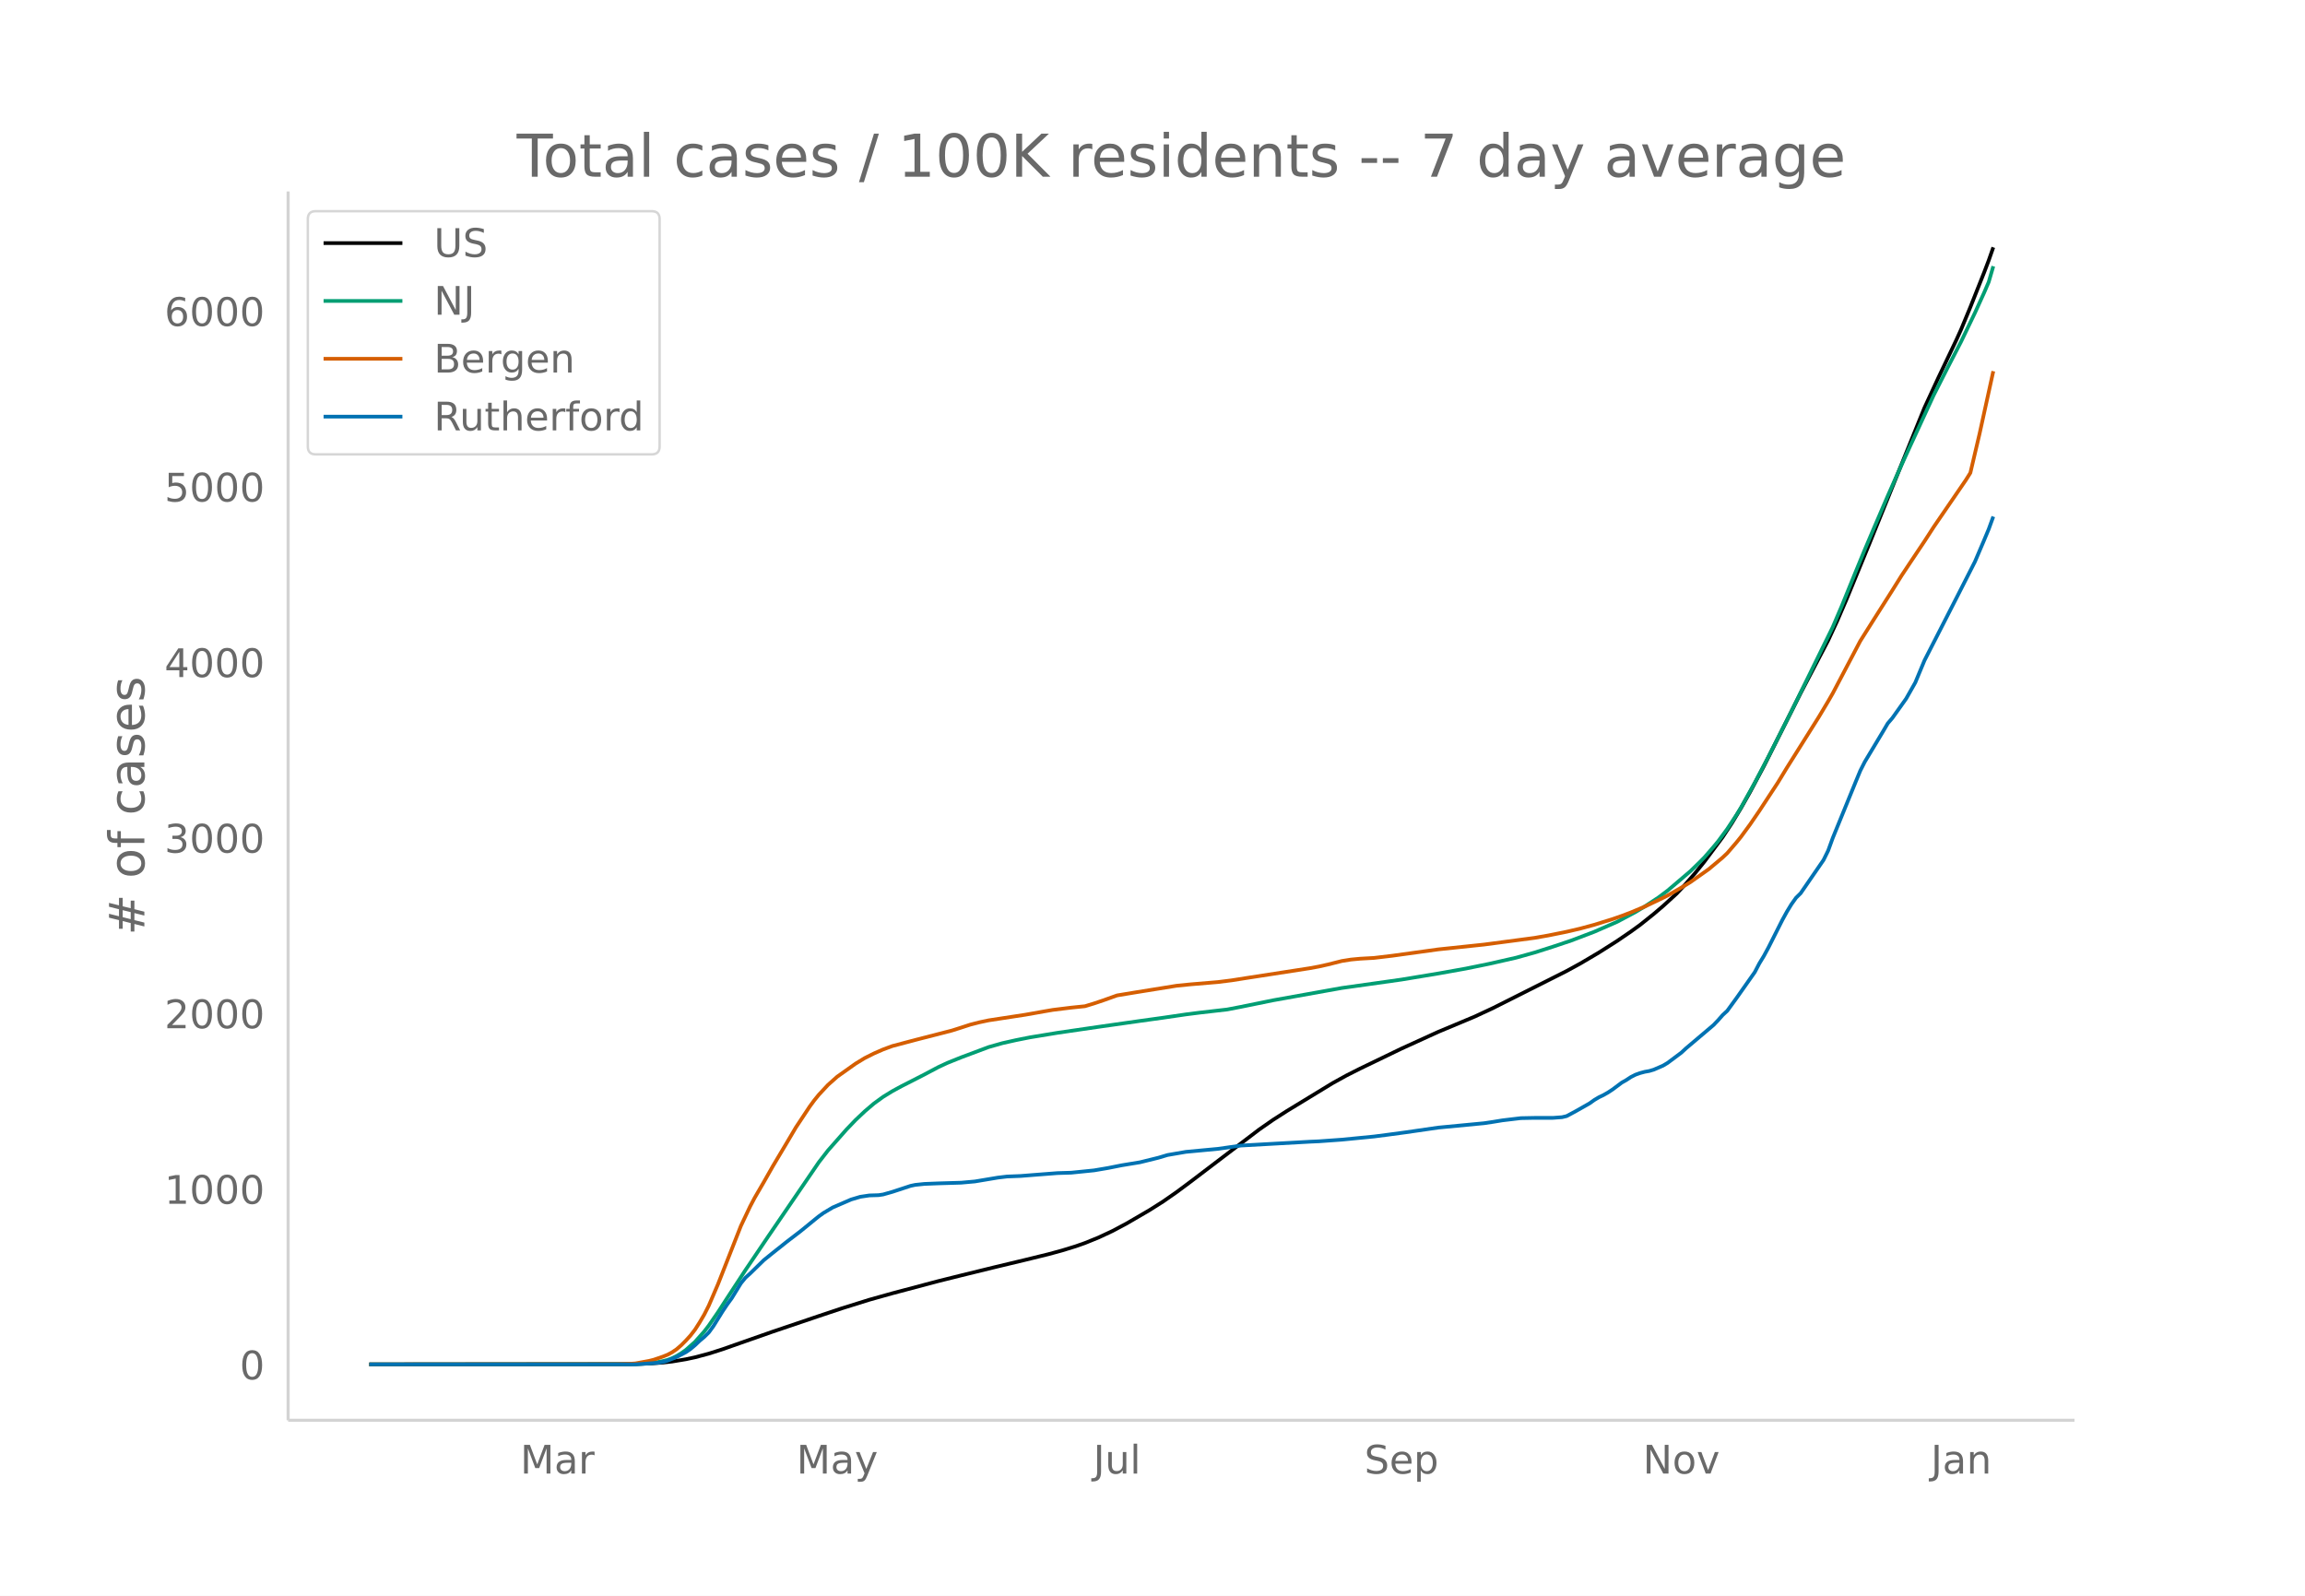
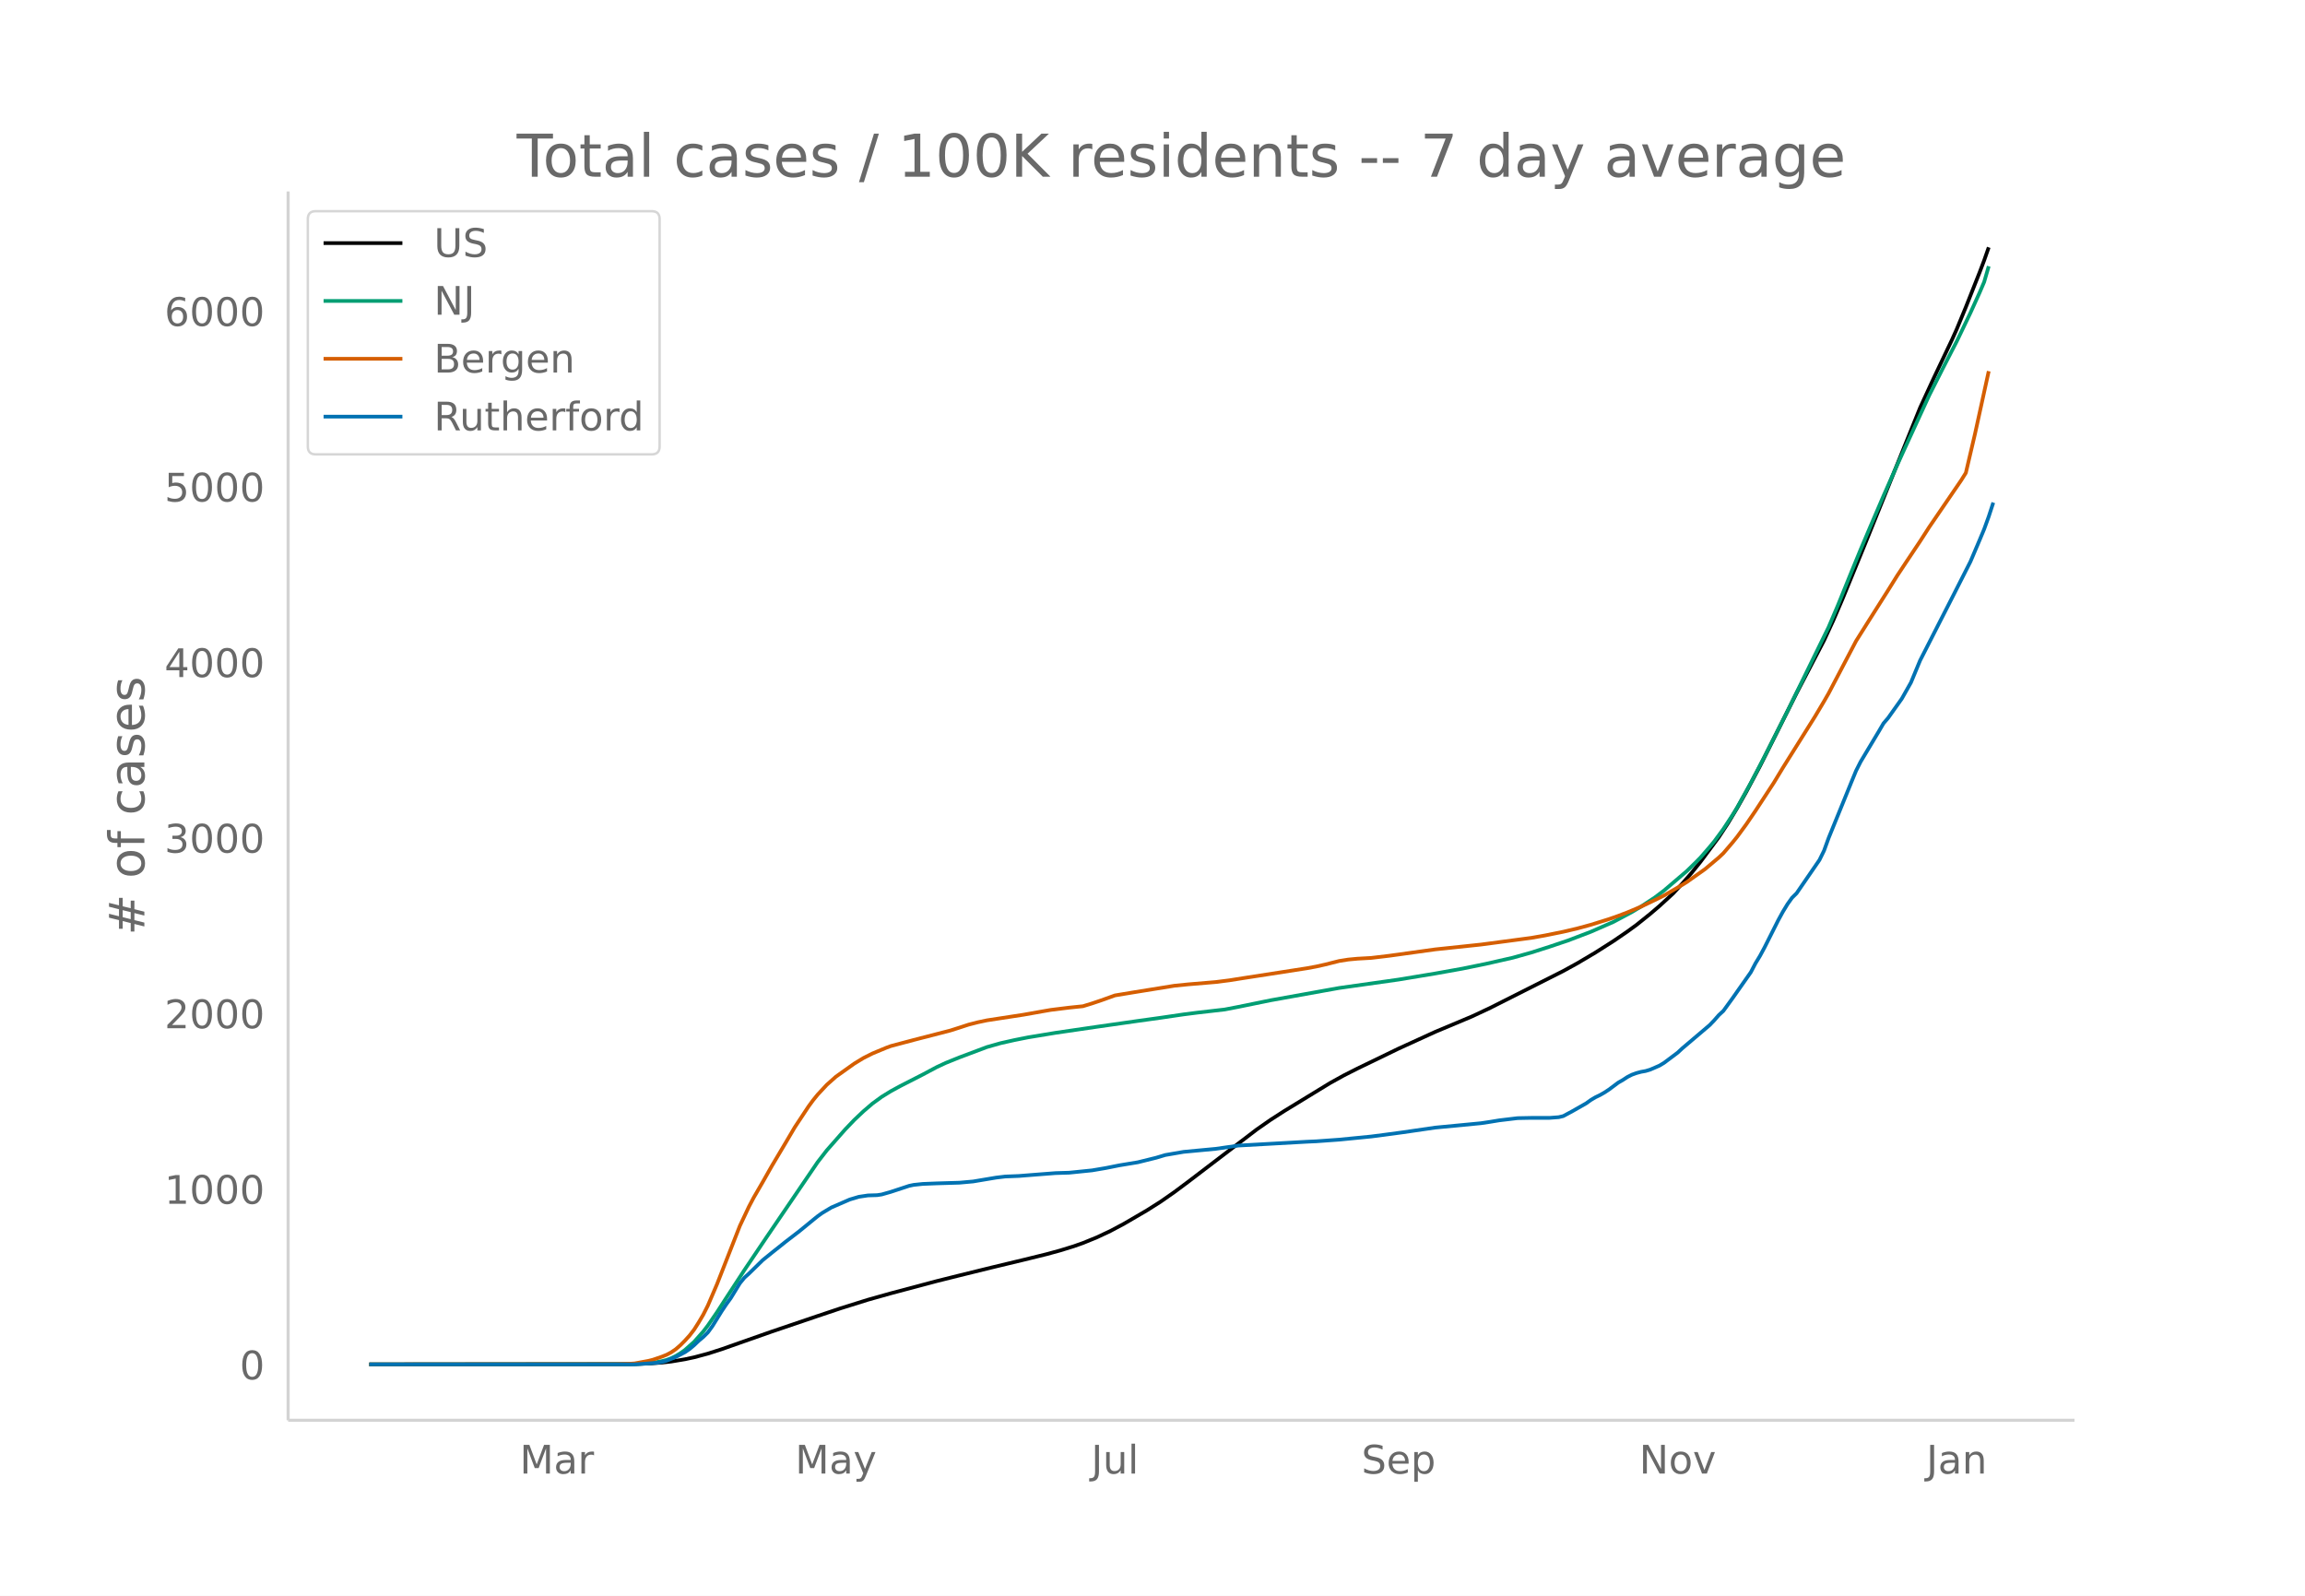
<svg xmlns="http://www.w3.org/2000/svg" xmlns:xlink="http://www.w3.org/1999/xlink" height="864" viewBox="0 0 936 648" width="1248">
  <defs>
    <style>*{stroke-linecap:butt;stroke-linejoin:round}</style>
  </defs>
  <g id="figure_1">
    <path d="M0 648h936V0H0z" fill="#fff" id="patch_1" />
    <g id="axes_1">
      <path d="M117 576.72h725.4V77.76H117z" fill="none" id="patch_2" />
-       <path clip-path="url(#p50af575bd9)" d="M149.973 554.04l106.183-.107 7.452-.225 5.588-.403 3.726-.423 5.588-.929 3.726-.795 5.589-1.489 5.588-1.783 7.452-2.624 13.04-4.568 18.629-6.305 9.314-3.113 11.177-3.487 9.314-2.613 18.63-4.945 9.313-2.319 13.04-3.202 13.04-3.122 9.315-2.284 5.588-1.521 5.59-1.722 3.725-1.311 5.588-2.272 5.589-2.617 5.589-2.97 9.314-5.423 5.589-3.532 5.588-3.896 5.589-4.155 27.943-21.259 5.588-3.887 5.589-3.585 18.629-11.35 5.588-3.085 5.589-2.826 16.766-8.094 14.902-6.79 14.903-6.238 7.452-3.482 29.806-15.002 5.588-3.063 7.452-4.396 7.451-4.733 5.589-3.819 3.726-2.697 5.588-4.475 3.726-3.17 5.589-5.106 3.725-4.01 3.726-4.262 3.726-4.618 7.451-10.003 3.726-5.655 3.726-6.162 3.725-6.585 5.589-10.477 7.451-14.786 7.452-14.828 11.177-21.381 3.726-8.045 3.726-8.627 9.314-22.657 22.354-55.182 5.589-12.081 7.451-15.638 1.863-4.135 3.726-8.992 5.589-14.069 1.862-4.896 1.863-5.299h0" fill="none" stroke="#000" stroke-linecap="round" stroke-width="1.5" id="line2d_1" />
-       <path clip-path="url(#p50af575bd9)" d="M149.973 554.04l106.183-.084 5.589-.224 3.725-.351 3.726-.696 1.863-.456 1.863-.703 1.863-.91 1.863-1.124 1.862-1.315 3.726-3.304 3.726-4.193 1.863-2.416 3.726-5.403 3.725-5.754 7.452-11.39 9.314-13.776 20.492-30.025 3.725-4.8 7.452-8.439 3.726-3.883 3.725-3.52 3.726-3.18 3.726-2.703 3.725-2.288 3.726-2.028 9.315-4.753 5.588-2.972 3.726-1.732 5.588-2.249 11.178-4.186 5.588-1.583 5.589-1.249 5.588-1.112 11.178-1.84 16.765-2.443 16.766-2.387 9.315-1.292 9.314-1.362 5.588-.713 11.178-1.281 5.588-1.076 13.04-2.656 22.355-4.005 5.588-.997 24.218-3.412 14.902-2.464 11.178-1.997 9.314-1.899 11.177-2.535 7.452-2.08 7.451-2.375 7.452-2.5 9.314-3.543 9.314-4.06 7.452-3.964 3.725-2.243 5.59-3.662 3.725-2.804 9.314-7.928 3.726-3.62 1.863-1.889 3.725-4.288 1.863-2.253 3.726-5.049 3.726-5.653 1.863-3.032 5.588-10.05 5.589-10.671 9.314-18.413 16.766-34.154 3.726-8.716 5.588-13.75 3.726-9.044 3.726-8.776 5.588-13.013 5.589-12.585 3.726-8.134 9.314-20.142 5.589-11.019 5.588-10.826 5.589-11.61 3.726-8.184 1.862-4.337 1.863-6.402h0" fill="none" stroke="#009e73" stroke-linecap="round" stroke-width="1.5" id="line2d_2" />
-       <path clip-path="url(#p50af575bd9)" d="M149.973 554.04l100.594-.096 5.59-.176 1.862-.133 5.589-1.027 1.862-.465 3.726-1.273 1.863-.749 1.863-.993 1.863-1.27 1.863-1.613 1.862-1.87 1.863-2.047 1.863-2.413 1.863-2.922 1.863-3.16 1.863-3.673 3.726-8.675 9.314-23.697 3.726-7.866 1.862-3.529 3.726-6.41 3.726-6.556 5.589-9.369 3.725-6.302 3.726-5.615 1.863-2.814 1.863-2.541 1.863-2.287 3.725-3.993 3.726-3.308 7.452-5.291 3.725-2.265 3.726-1.868 3.726-1.627 3.725-1.378 9.315-2.471 14.903-3.833 3.725-1.18 3.726-1.216 3.726-.95 3.726-.79 14.903-2.282 7.451-1.32 3.726-.644 7.451-.915 5.589-.574 3.726-1.138 3.725-1.255 5.589-1.998 7.451-1.23 16.766-2.698 5.589-.56 11.177-.937 5.589-.7 5.588-.883 26.08-4.034 3.726-.687 3.726-.835 5.588-1.408 3.726-.587 3.726-.348 5.588-.313 7.452-.887 18.628-2.578 18.63-1.962 7.45-.986 13.04-1.727 5.59-.984 7.45-1.505 5.59-1.307 5.588-1.513 7.451-2.317 3.726-1.3 3.726-1.418 5.588-2.337 7.452-3.571 1.863-.934 7.451-4.329 1.863-1.155 7.452-5.267 5.588-4.694 1.863-1.762 3.726-4.338 1.863-2.303 3.725-5.08 3.726-5.45 7.452-11.367 3.725-6.137 13.04-20.745 3.726-6.245 1.863-3.241 11.177-21.25 5.589-8.86 7.451-11.735 3.726-5.958 3.726-5.606 5.588-8.351 3.726-5.769 13.04-19.036 1.863-2.971 3.726-15.84 5.588-25.438h0" fill="none" stroke="#d55e00" stroke-linecap="round" stroke-width="1.5" id="line2d_3" />
-       <path clip-path="url(#p50af575bd9)" d="M149.973 554.04h108.046l9.314-.668 1.863-.334 1.863-.5 3.726-1.503 3.725-1.947 1.863-1.28 1.863-1.558 1.863-1.781 1.863-1.558 1.863-1.836 1.863-2.56 3.725-6.01 1.863-2.782 1.863-2.56 3.726-6.065 1.863-2.282 1.863-1.67 5.588-5.452 3.726-3.005 5.589-4.452 5.588-4.285 5.589-4.563 1.863-1.502 1.862-1.335 3.726-2.226 7.452-3.228 3.725-1.113 3.726-.556 3.726-.111 1.863-.279 3.725-1.057 7.452-2.448 1.863-.39 3.726-.39 5.588-.222 9.314-.278 5.589-.5 9.314-1.559 3.726-.445 5.589-.223 5.588-.445 9.315-.723 5.588-.167 9.315-.946 5.588-.946 5.589-1.113 7.451-1.224 7.452-1.837 3.725-1.113 7.452-1.28 13.04-1.224 9.314-1.335 27.943-1.558 3.726-.167 9.314-.668 13.04-1.28 5.589-.723 7.451-1.002 13.04-1.892 18.63-1.78 3.725-.557 3.726-.612 7.451-.89 5.589-.112h7.451l3.726-.278 1.863-.445 3.725-2.003 5.59-3.172 1.862-1.335 1.863-1.113 1.863-.89 1.863-1.058 1.862-1.224 3.726-2.782 1.863-1.058 1.863-1.224 1.863-.946 1.863-.668 1.862-.5 1.863-.334 1.863-.557 3.726-1.613 1.863-1.113 5.588-4.174 1.863-1.725 11.177-9.46 1.863-1.947 1.863-2.115 1.863-1.725 3.726-5.12 7.451-10.572 1.863-3.561 1.863-3.06 1.863-3.45 5.588-11.074 1.863-3.395 1.863-3.06 1.863-2.615 1.863-1.837 9.314-13.522 1.863-3.783 1.863-5.12 9.314-22.815 1.863-4.507 1.863-3.673 7.451-12.408 1.863-3.172 1.863-2.17 5.589-7.847 3.726-6.566 3.725-8.959 13.04-25.485 7.452-14.635 3.726-8.737 1.862-4.451 1.863-5.12h0" fill="none" stroke="#0072b2" stroke-linecap="round" stroke-width="1.5" id="line2d_4" />
+       <path clip-path="url(#p9ad8625f92)" d="M149.973 554.04l105.884-.107 7.43-.225 5.573-.403 3.716-.423 5.572-.929 3.716-.795 5.572-1.489 5.573-1.783 7.43-2.624 13.004-4.568 18.576-6.305 9.288-3.113 11.146-3.487 9.288-2.613 18.576-4.945 9.289-2.319 13.003-3.202 13.003-3.122 9.288-2.284 5.573-1.521 5.573-1.722 3.715-1.311 5.573-2.272 5.573-2.617 5.573-2.97 9.288-5.423 5.573-3.532 5.573-3.896 5.572-4.155 27.865-21.259 5.573-3.887 5.572-3.585 18.577-11.35 5.572-3.085 5.573-2.826 16.719-8.094 14.86-6.79 14.862-6.238 7.43-3.482 29.722-15.002 5.573-3.063 7.43-4.396 7.43-4.733 5.574-3.819 3.715-2.697 5.573-4.475 3.715-3.17 5.573-5.106 3.715-4.01 3.715-4.262 3.716-4.618 7.43-10.003 3.715-5.655 3.716-6.162 3.715-6.585 5.573-10.477 7.43-14.786 7.43-14.828 11.146-21.381 3.716-8.045 3.715-8.627 9.288-22.657 22.291-55.182 5.573-12.081 7.43-15.638 1.858-4.135 3.716-8.992 5.572-14.069 1.858-4.896 1.858-5.299h0" fill="none" stroke="#000" stroke-linecap="round" stroke-width="1.5" id="line2d_1" />
+       <path clip-path="url(#p9ad8625f92)" d="M149.973 554.04l105.884-.084 5.573-.224 3.715-.351 3.715-.696 1.858-.456 1.858-.703 1.857-.91 1.858-1.124 1.857-1.315 3.716-3.304 3.715-4.193 1.857-2.416 3.716-5.403 3.715-5.754 7.43-11.39 9.289-13.776 20.433-30.025 3.716-4.8 7.43-8.439 3.715-3.883 3.716-3.52 3.715-3.18 3.715-2.703 3.715-2.288 3.715-2.028 9.289-4.753 5.572-2.972 3.716-1.732 5.573-2.249 11.145-4.186 5.573-1.583 5.573-1.249 5.573-1.112 11.145-1.84 16.72-2.443 16.718-2.387 9.288-1.292 9.288-1.362 5.573-.713 11.145-1.281 5.573-1.076 13.004-2.656 22.291-4.005 5.573-.997 24.149-3.412 14.86-2.464 11.147-1.997 9.288-1.899 11.145-2.535 7.43-2.08 7.431-2.375 7.43-2.5 9.289-3.543 9.288-4.06 7.43-3.964 3.716-2.243 5.573-3.662 3.715-2.804 9.288-7.928 3.715-3.62 1.858-1.889 3.715-4.288 1.858-2.253 3.715-5.049 3.715-5.653 1.858-3.032 5.572-10.05 5.573-10.671 9.288-18.413 16.719-34.154 3.715-8.716 5.573-13.75 3.715-9.044 3.716-8.776 5.572-13.013 5.573-12.585 3.716-8.134 9.288-20.142 5.572-11.019 5.573-10.826 5.573-11.61 3.715-8.184 1.858-4.337 1.858-6.402h0" fill="none" stroke="#009e73" stroke-linecap="round" stroke-width="1.5" id="line2d_2" />
+       <path clip-path="url(#p9ad8625f92)" d="M149.973 554.04l100.311-.096 5.573-.176 1.858-.133 5.572-1.027 1.858-.465 3.715-1.273 1.858-.749 1.858-.993 1.857-1.27 1.858-1.613 1.857-1.87 1.858-2.047 1.858-2.413 1.857-2.922 1.858-3.16 1.857-3.673 3.716-8.675 9.288-23.697 3.715-7.866 1.858-3.529 3.715-6.41 3.715-6.556 5.573-9.369 3.715-6.302 3.715-5.615 1.858-2.814 1.858-2.541 1.857-2.287 3.716-3.993 3.715-3.308 7.43-5.291 3.716-2.265 3.715-1.868 5.573-2.317 1.857-.688 9.288-2.471 14.861-3.833 3.716-1.18 3.715-1.216 3.715-.95 3.715-.79 14.861-2.282 7.43-1.32 3.716-.644 7.43-.915 5.573-.574 3.715-1.138 3.716-1.255 5.573-1.998 7.43-1.23 16.719-2.698 5.572-.56 11.146-.937 5.573-.7 5.573-.883 26.007-4.034 3.715-.687 3.715-.835 5.573-1.408 3.715-.587 3.715-.348 5.573-.313 7.43-.887 18.577-2.578 18.576-1.962 7.43-.986 13.004-1.727 5.573-.984 7.43-1.505 5.573-1.307 5.573-1.513 7.43-2.317 3.716-1.3 3.715-1.418 5.573-2.337 7.43-3.571 1.858-.934 7.43-4.329 1.858-1.155 7.43-5.267 5.573-4.694 1.858-1.762 3.715-4.338 1.858-2.303 3.715-5.08 3.715-5.45 7.43-11.367 3.716-6.137 13.003-20.745 3.715-6.245 1.858-3.241 11.146-21.25 5.573-8.86 7.43-11.735 3.715-5.958 3.716-5.606 5.572-8.351 3.716-5.769 13.003-19.036 1.858-2.971 3.715-15.84 5.573-25.438h0" fill="none" stroke="#d55e00" stroke-linecap="round" stroke-width="1.5" id="line2d_3" />
+       <path clip-path="url(#p9ad8625f92)" d="M149.973 554.04h107.742l9.288-.668 1.857-.334 1.858-.5 3.715-1.503 3.715-1.947 1.858-1.28 1.858-1.558 1.857-1.781 1.858-1.558 1.857-1.836 1.858-2.56 3.715-6.01 1.858-2.782 1.858-2.56 3.715-6.065 1.857-2.282 1.858-1.67 5.573-5.452 3.715-3.005 5.573-4.452 5.573-4.285 5.573-4.563 1.857-1.502 1.858-1.335 3.715-2.226 7.43-3.228 3.716-1.113 3.715-.556 3.715-.111 1.858-.279 3.715-1.057 7.43-2.448 1.858-.39 3.716-.39 5.572-.222 9.289-.278 5.572-.5 9.288-1.559 3.716-.445 5.573-.223 5.572-.445 9.288-.723 5.573-.167 9.288-.946 5.573-.946 5.573-1.113 7.43-1.224 7.431-1.837 3.715-1.113 7.43-1.28 13.004-1.224 9.288-1.335 27.865-1.558 3.715-.167 9.288-.668 13.003-1.28 5.573-.723 7.43-1.002 13.004-1.892 18.576-1.78 3.715-.557 3.715-.612 7.431-.89 5.573-.112h7.43l3.716-.278 1.857-.445 3.715-2.003 5.573-3.172 1.858-1.335 1.857-1.113 1.858-.89 1.858-1.058 1.857-1.224 3.716-2.782 1.857-1.058 1.858-1.224 1.857-.946 1.858-.668 1.858-.5 1.857-.334 1.858-.557 3.715-1.613 1.858-1.113 5.573-4.174 1.857-1.725 11.146-9.46 1.858-1.947 1.857-2.115 1.858-1.725 3.715-5.12 7.43-10.572 1.858-3.561 1.858-3.06 1.857-3.45 5.573-11.074 1.858-3.395 1.857-3.06 1.858-2.615 1.858-1.837 9.288-13.522 1.857-3.783 1.858-5.12 9.288-22.815 1.858-4.507 1.857-3.673 7.43-12.408 1.858-3.172 1.858-2.17 5.573-7.847 3.715-6.566 3.715-8.959 13.004-25.485 7.43-14.635 3.715-8.737 1.858-4.451 1.858-5.12 1.857-5.675h0" fill="none" stroke="#0072b2" stroke-linecap="round" stroke-width="1.5" id="line2d_4" />
      <path d="M117 576.72V77.76" fill="none" stroke="#d3d3d3" stroke-linecap="square" stroke-width="1.25" id="patch_3" />
      <path d="M117 576.72h725.4" fill="none" stroke="#d3d3d3" stroke-linecap="square" stroke-width="1.25" id="patch_4" />
      <g id="matplotlib.axis_1">
        <g id="xtick_1">
-           <g transform="matrix(.16 0 0 -.16 211.256 598.378)" fill="#696969" id="text_1">
+           <g transform="matrix(.16 0 0 -.16 211.041 598.378)" fill="#696969" id="text_1">
            <defs>
              <path d="M9.813 72.906h14.703l18.593-49.61 18.703 49.61h14.704V0H66.89v64.016l-18.797-50h-9.907l-18.796 50V0H9.813z" id="DejaVuSans-77" />
              <path d="M34.281 27.484q-10.89 0-15.093-2.484-4.204-2.484-4.204-8.5 0-4.781 3.157-7.594 3.156-2.797 8.562-2.797 7.485 0 12 5.297 4.516 5.297 4.516 14.078v2zm17.922 3.72V0H43.22v8.297Q40.14 3.328 35.547.953q-4.594-2.375-11.234-2.375-8.391 0-13.36 4.719Q6 8.016 6 15.922q0 9.219 6.172 13.906 6.187 4.688 18.437 4.688h12.61v.89q0 6.203-4.078 9.594-4.078 3.39-11.453 3.39-4.688 0-9.141-1.124-4.438-1.125-8.531-3.375v8.312q4.921 1.906 9.562 2.844 4.64.953 9.031.953 11.875 0 17.735-6.156 5.86-6.14 5.86-18.64z" id="DejaVuSans-97" />
              <path d="M41.11 46.297q-1.516.875-3.297 1.281Q36.03 48 33.89 48q-7.625 0-11.703-4.953-4.079-4.953-4.079-14.234V0H9.08v54.688h9.03v-8.5q2.844 4.984 7.375 7.39Q30.031 56 36.531 56q.922 0 2.047-.125 1.125-.11 2.484-.36z" id="DejaVuSans-114" />
            </defs>
            <use xlink:href="#DejaVuSans-77" />
            <use x="86.279" xlink:href="#DejaVuSans-97" />
            <use x="147.559" xlink:href="#DejaVuSans-114" />
          </g>
        </g>
        <g id="xtick_2">
-           <g transform="matrix(.16 0 0 -.16 323.445 598.378)" fill="#696969" id="text_2">
+           <g transform="matrix(.16 0 0 -.16 322.91 598.378)" fill="#696969" id="text_2">
            <defs>
              <path d="M32.172-5.078q-3.797-9.766-7.422-12.735-3.61-2.984-9.656-2.984H7.906v7.516h5.282q3.703 0 5.75 1.765Q21-9.766 23.483-3.219l1.61 4.094-22.11 53.813H12.5l17.094-42.766 17.093 42.766h9.516z" id="DejaVuSans-121" />
            </defs>
            <use xlink:href="#DejaVuSans-77" />
            <use x="86.279" xlink:href="#DejaVuSans-97" />
            <use x="147.559" xlink:href="#DejaVuSans-121" />
          </g>
        </g>
        <g id="xtick_3">
-           <g transform="matrix(.16 0 0 -.16 443.967 598.378)" fill="#696969" id="text_3">
+           <g transform="matrix(.16 0 0 -.16 443.112 598.378)" fill="#696969" id="text_3">
            <defs>
              <path d="M9.813 72.906h9.859V5.078q0-13.187-5-19.14-5-5.954-16.094-5.954h-3.75v8.297h3.078q6.531 0 9.219 3.672Q9.813-4.39 9.813 5.078z" id="DejaVuSans-74" />
              <path d="M8.5 21.578v33.11h8.984V21.922q0-7.766 3.016-11.656 3.031-3.875 9.094-3.875 7.265 0 11.484 4.64 4.234 4.64 4.234 12.656v31h8.985V0h-8.984v8.406Q42.047 3.422 37.718 1q-4.313-2.422-10.032-2.422-9.421 0-14.312 5.86Q8.5 10.296 8.5 21.578zM31.11 56z" id="DejaVuSans-117" />
              <path d="M9.422 75.984h8.984V0H9.422z" id="DejaVuSans-108" />
            </defs>
            <use xlink:href="#DejaVuSans-74" />
            <use x="29.492" xlink:href="#DejaVuSans-117" />
            <use x="92.871" xlink:href="#DejaVuSans-108" />
          </g>
        </g>
        <g id="xtick_4">
-           <g transform="matrix(.16 0 0 -.16 554.038 598.378)" fill="#696969" id="text_4">
+           <g transform="matrix(.16 0 0 -.16 552.857 598.378)" fill="#696969" id="text_4">
            <defs>
              <path d="M53.516 70.516V60.89q-5.61 2.687-10.594 4-4.984 1.328-9.625 1.328-8.047 0-12.422-3.125t-4.375-8.89q0-4.845 2.906-7.313 2.907-2.453 11.016-3.97l5.953-1.218q11.031-2.11 16.281-7.406 5.25-5.297 5.25-14.172 0-10.61-7.11-16.078-7.093-5.469-20.812-5.469-5.172 0-11.015 1.172Q13.14.922 6.89 3.219v10.156q6-3.36 11.765-5.078 5.766-1.703 11.328-1.703 8.438 0 13.032 3.312 4.593 3.328 4.593 9.485 0 5.359-3.297 8.39-3.296 3.032-10.812 4.547L27.484 33.5q-11.03 2.188-15.968 6.875-4.922 4.688-4.922 13.047 0 9.672 6.812 15.234 6.813 5.563 18.766 5.563 5.14 0 10.453-.938 5.328-.922 10.89-2.765z" id="DejaVuSans-83" />
              <path d="M56.203 29.594v-4.39H14.891q.593-9.282 5.593-14.142 5-4.859 13.938-4.859 5.172 0 10.031 1.266 4.86 1.265 9.656 3.812v-8.5Q49.266.734 44.187-.344 39.11-1.422 33.892-1.422q-13.094 0-20.735 7.61-7.64 7.625-7.64 20.625 0 13.421 7.25 21.296Q20.016 56 32.328 56q11.031 0 17.453-7.11 6.422-7.093 6.422-19.296zm-8.984 2.64q-.094 7.36-4.125 11.75-4.032 4.407-10.672 4.407-7.516 0-12.031-4.25-4.516-4.25-5.203-11.97z" id="DejaVuSans-101" />
              <path d="M18.11 8.203v-29H9.077v75.484h9.031v-8.296q2.844 4.875 7.157 7.234Q29.594 56 35.594 56q9.968 0 16.187-7.906 6.235-7.907 6.235-20.797T51.78 6.484q-6.218-7.906-16.187-7.906-6 0-10.328 2.375-4.313 2.375-7.157 7.25zm30.578 19.094q0 9.906-4.079 15.547-4.078 5.64-11.203 5.64-7.14 0-11.218-5.64-4.079-5.64-4.079-15.547 0-9.906 4.078-15.547 4.079-5.64 11.22-5.64 7.124 0 11.202 5.64t4.078 15.547z" id="DejaVuSans-112" />
            </defs>
            <use xlink:href="#DejaVuSans-83" />
            <use x="63.477" xlink:href="#DejaVuSans-101" />
            <use x="125" xlink:href="#DejaVuSans-112" />
          </g>
        </g>
        <g id="xtick_5">
-           <g transform="matrix(.16 0 0 -.16 667.137 598.378)" fill="#696969" id="text_5">
+           <g transform="matrix(.16 0 0 -.16 665.637 598.378)" fill="#696969" id="text_5">
            <defs>
              <path d="M9.813 72.906h13.28l32.329-60.984v60.984h9.562V0h-13.28L19.39 60.984V0H9.813z" id="DejaVuSans-78" />
              <path d="M30.61 48.39q-7.22 0-11.422-5.64-4.204-5.64-4.204-15.453 0-9.813 4.172-15.453 4.188-5.64 11.453-5.64 7.188 0 11.375 5.655 4.203 5.672 4.203 15.438 0 9.719-4.203 15.406-4.187 5.688-11.375 5.688zm0 7.61q11.718 0 18.406-7.625 6.703-7.61 6.703-21.078 0-13.422-6.703-21.078-6.688-7.64-18.407-7.64-11.765 0-18.437 7.64-6.656 7.656-6.656 21.078 0 13.469 6.656 21.078Q18.844 56 30.609 56z" id="DejaVuSans-111" />
              <path d="M2.984 54.688H12.5L29.594 8.797l17.093 45.89h9.516L35.687 0H23.485z" id="DejaVuSans-118" />
            </defs>
            <use xlink:href="#DejaVuSans-78" />
            <use x="74.805" xlink:href="#DejaVuSans-111" />
            <use x="135.986" xlink:href="#DejaVuSans-118" />
          </g>
        </g>
        <g id="xtick_6">
-           <g transform="matrix(.16 0 0 -.16 784.055 598.378)" fill="#696969" id="text_6">
+           <g transform="matrix(.16 0 0 -.16 782.234 598.378)" fill="#696969" id="text_6">
            <defs>
              <path d="M54.89 33.016V0h-8.984v32.719q0 7.765-3.031 11.61-3.031 3.858-9.078 3.858-7.281 0-11.484-4.64-4.204-4.625-4.204-12.64V0H9.08v54.688h9.03v-8.5q3.235 4.937 7.594 7.374Q30.078 56 35.797 56q9.422 0 14.25-5.828 4.844-5.828 4.844-17.156z" id="DejaVuSans-110" />
            </defs>
            <use xlink:href="#DejaVuSans-74" />
            <use x="29.492" xlink:href="#DejaVuSans-97" />
            <use x="90.771" xlink:href="#DejaVuSans-110" />
          </g>
        </g>
      </g>
      <g id="matplotlib.axis_2">
        <g id="ytick_1">
          <g transform="matrix(.16 0 0 -.16 97.32 560.119)" fill="#696969" id="text_7">
            <defs>
              <path d="M31.781 66.406q-7.61 0-11.453-7.5Q16.5 51.422 16.5 36.375q0-14.984 3.828-22.484 3.844-7.5 11.453-7.5 7.672 0 11.5 7.5 3.844 7.5 3.844 22.484 0 15.047-3.844 22.531-3.828 7.5-11.5 7.5zm0 7.813q12.266 0 18.735-9.703 6.468-9.688 6.468-28.141 0-18.406-6.468-28.11-6.47-9.687-18.735-9.687-12.25 0-18.718 9.688-6.47 9.703-6.47 28.109 0 18.453 6.47 28.14Q19.53 74.22 31.78 74.22z" id="DejaVuSans-48" />
            </defs>
            <use xlink:href="#DejaVuSans-48" />
          </g>
        </g>
        <g id="ytick_2">
          <g transform="matrix(.16 0 0 -.16 66.78 488.825)" fill="#696969" id="text_8">
            <defs>
              <path d="M12.406 8.297h16.11v55.625l-17.532-3.516v8.985l17.438 3.515h9.86V8.296H54.39V0H12.406z" id="DejaVuSans-49" />
            </defs>
            <use xlink:href="#DejaVuSans-49" />
            <use x="63.623" xlink:href="#DejaVuSans-48" />
            <use x="127.246" xlink:href="#DejaVuSans-48" />
            <use x="190.869" xlink:href="#DejaVuSans-48" />
          </g>
        </g>
        <g id="ytick_3">
          <g transform="matrix(.16 0 0 -.16 66.78 417.531)" fill="#696969" id="text_9">
            <defs>
              <path d="M19.188 8.297h34.421V0H7.33v8.297q5.609 5.812 15.296 15.594 9.703 9.797 12.188 12.64 4.734 5.313 6.609 9 1.89 3.688 1.89 7.25 0 5.813-4.078 9.469-4.078 3.672-10.625 3.672-4.64 0-9.797-1.61-5.14-1.609-11-4.89v9.969Q13.767 71.78 18.938 73q5.188 1.219 9.485 1.219 11.328 0 18.062-5.672 6.735-5.656 6.735-15.125 0-4.5-1.688-8.531-1.672-4.016-6.125-9.485-1.218-1.422-7.765-8.187-6.532-6.766-18.453-18.922z" id="DejaVuSans-50" />
            </defs>
            <use xlink:href="#DejaVuSans-50" />
            <use x="63.623" xlink:href="#DejaVuSans-48" />
            <use x="127.246" xlink:href="#DejaVuSans-48" />
            <use x="190.869" xlink:href="#DejaVuSans-48" />
          </g>
        </g>
        <g id="ytick_4">
          <g transform="matrix(.16 0 0 -.16 66.78 346.238)" fill="#696969" id="text_10">
            <defs>
              <path d="M40.578 39.313Q47.656 37.797 51.625 33q3.984-4.781 3.984-11.813 0-10.78-7.422-16.703-7.421-5.906-21.093-5.906-4.578 0-9.438.906-4.86.907-10.031 2.72v9.515q4.094-2.39 8.969-3.61 4.89-1.218 10.218-1.218 9.266 0 14.125 3.656 4.86 3.656 4.86 10.64 0 6.454-4.516 10.079-4.515 3.64-12.562 3.64h-8.5v8.11h8.89q7.266 0 11.125 2.906 3.86 2.906 3.86 8.375 0 5.61-3.985 8.61-3.968 3.015-11.39 3.015-4.063 0-8.703-.89-4.641-.876-10.203-2.72v8.782q5.624 1.562 10.53 2.344 4.907.78 9.25.78 11.235 0 17.766-5.109 6.547-5.093 6.547-13.78 0-6.063-3.468-10.235-3.47-4.172-9.86-5.782z" id="DejaVuSans-51" />
            </defs>
            <use xlink:href="#DejaVuSans-51" />
            <use x="63.623" xlink:href="#DejaVuSans-48" />
            <use x="127.246" xlink:href="#DejaVuSans-48" />
            <use x="190.869" xlink:href="#DejaVuSans-48" />
          </g>
        </g>
        <g id="ytick_5">
          <g transform="matrix(.16 0 0 -.16 66.78 274.944)" fill="#696969" id="text_11">
            <defs>
              <path d="M37.797 64.313L12.89 25.39h24.906zm-2.594 8.593H47.61V25.391h10.407v-8.203H47.609V0h-9.812v17.188H4.89v9.515z" id="DejaVuSans-52" />
            </defs>
            <use xlink:href="#DejaVuSans-52" />
            <use x="63.623" xlink:href="#DejaVuSans-48" />
            <use x="127.246" xlink:href="#DejaVuSans-48" />
            <use x="190.869" xlink:href="#DejaVuSans-48" />
          </g>
        </g>
        <g id="ytick_6">
          <g transform="matrix(.16 0 0 -.16 66.78 203.65)" fill="#696969" id="text_12">
            <defs>
              <path d="M10.797 72.906h38.719v-8.312H19.828v-17.86q2.14.735 4.281 1.094 2.157.36 4.313.36 12.203 0 19.328-6.688 7.14-6.688 7.14-18.11 0-11.765-7.328-18.296-7.328-6.516-20.656-6.516-4.593 0-9.36.781-4.75.782-9.827 2.344v9.922q4.39-2.39 9.078-3.563 4.687-1.171 9.906-1.171 8.453 0 13.375 4.437 4.938 4.438 4.938 12.063 0 7.609-4.938 12.047-4.922 4.453-13.375 4.453-3.953 0-7.89-.875-3.922-.875-8.016-2.735z" id="DejaVuSans-53" />
            </defs>
            <use xlink:href="#DejaVuSans-53" />
            <use x="63.623" xlink:href="#DejaVuSans-48" />
            <use x="127.246" xlink:href="#DejaVuSans-48" />
            <use x="190.869" xlink:href="#DejaVuSans-48" />
          </g>
        </g>
        <g id="ytick_7">
          <g transform="matrix(.16 0 0 -.16 66.78 132.356)" fill="#696969" id="text_13">
            <defs>
              <path d="M33.016 40.375q-6.641 0-10.532-4.547-3.875-4.531-3.875-12.437 0-7.86 3.875-12.438 3.891-4.562 10.532-4.562 6.64 0 10.515 4.562 3.875 4.578 3.875 12.438 0 7.906-3.875 12.437-3.875 4.547-10.515 4.547zm19.578 30.922v-8.984q-3.719 1.75-7.5 2.671-3.782.938-7.5.938-9.766 0-14.922-6.594-5.14-6.594-5.875-19.922 2.875 4.25 7.219 6.516 4.359 2.266 9.578 2.266 10.984 0 17.36-6.672 6.374-6.657 6.374-18.125 0-11.235-6.64-18.032-6.641-6.78-17.672-6.78-12.657 0-19.344 9.687-6.688 9.703-6.688 28.109 0 17.281 8.204 27.563 8.203 10.28 22.015 10.28 3.719 0 7.5-.734t7.89-2.187z" id="DejaVuSans-54" />
            </defs>
            <use xlink:href="#DejaVuSans-54" />
            <use x="63.623" xlink:href="#DejaVuSans-48" />
            <use x="127.246" xlink:href="#DejaVuSans-48" />
            <use x="190.869" xlink:href="#DejaVuSans-48" />
          </g>
        </g>
        <g transform="matrix(0 -.2 -.2 0 58.62 379.813)" fill="#696969" id="text_14">
          <defs>
            <path d="M51.125 44H36.922l-4.11-16.313h14.313zm-7.328 27.781l-5.078-20.265h14.265L58.11 71.78h7.813L60.89 51.516h15.234V44h-17.14l-4-16.313h15.53V20.22H53.079L48 0h-7.813l5.032 20.219H30.906L25.875 0h-7.86l5.079 20.219H7.719v7.468h17.187L29 44H13.281v7.516h17.625l4.985 20.265z" id="DejaVuSans-35" />
            <path d="M37.11 75.984V68.5h-8.594q-4.828 0-6.72-1.953-1.874-1.953-1.874-7.031v-4.828h14.797v-6.985H19.922V0H10.89v47.703H2.297v6.984h8.594V58.5q0 9.125 4.25 13.297 4.25 4.187 13.468 4.187z" id="DejaVuSans-102" />
            <path d="M48.781 52.594v-8.407q-3.812 2.11-7.64 3.157-3.828 1.047-7.735 1.047-8.75 0-13.593-5.547-4.829-5.532-4.829-15.547 0-10.016 4.829-15.563 4.843-5.53 13.593-5.53 3.907 0 7.735 1.046 3.828 1.047 7.64 3.156V2.094Q45.016.344 40.984-.531q-4.015-.89-8.562-.89-12.36 0-19.64 7.765-7.266 7.765-7.266 20.953 0 13.375 7.343 21.031Q20.22 56 33.016 56q4.14 0 8.093-.86 3.953-.843 7.672-2.546z" id="DejaVuSans-99" />
            <path d="M44.281 53.078v-8.5q-3.797 1.953-7.906 2.922-4.094.984-8.5.984-6.688 0-10.031-2.047-3.344-2.046-3.344-6.156 0-3.125 2.39-4.906 2.391-1.781 9.626-3.39l3.078-.688q9.562-2.047 13.593-5.781 4.032-3.735 4.032-10.422 0-7.625-6.032-12.078-6.03-4.438-16.578-4.438-4.39 0-9.156.86Q10.688.296 5.422 2v9.281q4.984-2.594 9.812-3.89 4.829-1.282 9.579-1.282 6.343 0 9.75 2.172 3.421 2.172 3.421 6.125 0 3.656-2.468 5.61-2.453 1.953-10.813 3.765l-3.125.735q-8.344 1.75-12.062 5.39-3.704 3.64-3.704 9.985 0 7.718 5.47 11.906Q16.75 56 26.811 56q4.97 0 9.36-.734 4.406-.72 8.11-2.188z" id="DejaVuSans-115" />
          </defs>
          <use xlink:href="#DejaVuSans-35" />
          <use x="83.789" xlink:href="#DejaVuSans-32" />
          <use x="115.576" xlink:href="#DejaVuSans-111" />
          <use x="176.758" xlink:href="#DejaVuSans-102" />
          <use x="211.963" xlink:href="#DejaVuSans-32" />
          <use x="243.75" xlink:href="#DejaVuSans-99" />
          <use x="298.73" xlink:href="#DejaVuSans-97" />
          <use x="360.01" xlink:href="#DejaVuSans-115" />
          <use x="412.109" xlink:href="#DejaVuSans-101" />
          <use x="473.633" xlink:href="#DejaVuSans-115" />
        </g>
      </g>
      <g transform="matrix(.24 0 0 -.24 209.82 71.76)" fill="#696969" id="text_15">
        <defs>
          <path d="M-.297 72.906h61.672v-8.312H35.5V0h-9.906v64.594H-.296z" id="DejaVuSans-84" />
          <path d="M18.313 70.219V54.688h18.5v-6.985h-18.5V18.016q0-6.688 1.828-8.594 1.828-1.906 7.453-1.906h9.218V0h-9.218q-10.407 0-14.36 3.875-3.953 3.89-3.953 14.14v29.688H2.687v6.984h6.594V70.22z" id="DejaVuSans-116" />
          <path d="M25.39 72.906h8.297L8.297-9.28H0z" id="DejaVuSans-47" />
          <path d="M9.813 72.906h9.859V42.094L52.39 72.906h12.703L28.906 38.922 67.672 0H54.688L19.672 35.11V0h-9.86z" id="DejaVuSans-75" />
          <path d="M9.422 54.688h8.984V0H9.422zm0 21.296h8.984v-11.39H9.422z" id="DejaVuSans-105" />
          <path d="M45.406 46.39v29.594h8.985V0h-8.985v8.203Q42.578 3.328 38.25.953q-4.313-2.375-10.375-2.375-9.906 0-16.14 7.906-6.22 7.922-6.22 20.813 0 12.89 6.22 20.797Q17.968 56 27.874 56q6.063 0 10.375-2.375 4.328-2.36 7.156-7.234zm-30.61-19.093q0-9.906 4.079-15.547 4.078-5.64 11.203-5.64 7.125 0 11.219 5.64 4.11 5.64 4.11 15.547 0 9.906-4.11 15.547-4.094 5.64-11.219 5.64-7.125 0-11.203-5.64-4.078-5.64-4.078-15.547z" id="DejaVuSans-100" />
          <path d="M4.89 31.39h26.313v-8H4.891z" id="DejaVuSans-45" />
          <path d="M8.203 72.906h46.875v-4.203L28.61 0H18.312L43.22 64.594H8.203z" id="DejaVuSans-55" />
          <path d="M45.406 27.984q0 9.766-4.031 15.125-4.016 5.375-11.297 5.375-7.219 0-11.25-5.375-4.031-5.359-4.031-15.125 0-9.718 4.031-15.093t11.25-5.375q7.281 0 11.297 5.375 4.031 5.375 4.031 15.093zm8.985-21.203q0-13.953-6.203-20.765Q42-20.797 29.203-20.797q-4.734 0-8.937.703-4.203.703-8.157 2.172v8.735q3.954-2.141 7.813-3.157 3.86-1.031 7.86-1.031 8.843 0 13.234 4.61 4.39 4.609 4.39 13.937v4.453q-2.781-4.844-7.125-7.234Q33.938 0 27.875 0 17.828 0 11.672 7.656q-6.156 7.672-6.156 20.328 0 12.688 6.156 20.344Q17.828 56 27.875 56q6.063 0 10.406-2.39 4.344-2.391 7.125-7.22v8.297h8.985z" id="DejaVuSans-103" />
        </defs>
        <use xlink:href="#DejaVuSans-84" />
        <use x="44.084" xlink:href="#DejaVuSans-111" />
        <use x="105.266" xlink:href="#DejaVuSans-116" />
        <use x="144.475" xlink:href="#DejaVuSans-97" />
        <use x="205.754" xlink:href="#DejaVuSans-108" />
        <use x="233.537" xlink:href="#DejaVuSans-32" />
        <use x="265.324" xlink:href="#DejaVuSans-99" />
        <use x="320.305" xlink:href="#DejaVuSans-97" />
        <use x="381.584" xlink:href="#DejaVuSans-115" />
        <use x="433.684" xlink:href="#DejaVuSans-101" />
        <use x="495.207" xlink:href="#DejaVuSans-115" />
        <use x="547.307" xlink:href="#DejaVuSans-32" />
        <use x="579.094" xlink:href="#DejaVuSans-47" />
        <use x="612.785" xlink:href="#DejaVuSans-32" />
        <use x="644.572" xlink:href="#DejaVuSans-49" />
        <use x="708.195" xlink:href="#DejaVuSans-48" />
        <use x="771.818" xlink:href="#DejaVuSans-48" />
        <use x="835.441" xlink:href="#DejaVuSans-75" />
        <use x="901.018" xlink:href="#DejaVuSans-32" />
        <use x="932.805" xlink:href="#DejaVuSans-114" />
        <use x="971.668" xlink:href="#DejaVuSans-101" />
        <use x="1033.191" xlink:href="#DejaVuSans-115" />
        <use x="1085.291" xlink:href="#DejaVuSans-105" />
        <use x="1113.074" xlink:href="#DejaVuSans-100" />
        <use x="1176.551" xlink:href="#DejaVuSans-101" />
        <use x="1238.074" xlink:href="#DejaVuSans-110" />
        <use x="1301.453" xlink:href="#DejaVuSans-116" />
        <use x="1340.662" xlink:href="#DejaVuSans-115" />
        <use x="1392.762" xlink:href="#DejaVuSans-32" />
        <use x="1424.549" xlink:href="#DejaVuSans-45" />
        <use x="1460.633" xlink:href="#DejaVuSans-45" />
        <use x="1496.717" xlink:href="#DejaVuSans-32" />
        <use x="1528.504" xlink:href="#DejaVuSans-55" />
        <use x="1592.127" xlink:href="#DejaVuSans-32" />
        <use x="1623.914" xlink:href="#DejaVuSans-100" />
        <use x="1687.391" xlink:href="#DejaVuSans-97" />
        <use x="1748.67" xlink:href="#DejaVuSans-121" />
        <use x="1807.85" xlink:href="#DejaVuSans-32" />
        <use x="1839.637" xlink:href="#DejaVuSans-97" />
        <use x="1900.916" xlink:href="#DejaVuSans-118" />
        <use x="1960.096" xlink:href="#DejaVuSans-101" />
        <use x="2021.619" xlink:href="#DejaVuSans-114" />
        <use x="2062.732" xlink:href="#DejaVuSans-97" />
        <use x="2124.012" xlink:href="#DejaVuSans-103" />
        <use x="2187.488" xlink:href="#DejaVuSans-101" />
      </g>
      <g id="legend_1">
        <path d="M128.2 184.5h136.45q3.2 0 3.2-3.2V88.96q0-3.2-3.2-3.2H128.2q-3.2 0-3.2 3.2v92.34q0 3.2 3.2 3.2z" fill="none" opacity=".8" stroke="#ccc" id="patch_5" />
        <path d="M131.4 98.718h32" fill="none" stroke="#000" stroke-linecap="round" stroke-width="1.5" id="line2d_5" />
        <g transform="matrix(.16 0 0 -.16 176.2 104.317)" fill="#696969" id="text_16">
          <defs>
            <path d="M8.688 72.906h9.921V28.61q0-11.718 4.235-16.875 4.25-5.14 13.781-5.14 9.469 0 13.719 5.14 4.25 5.157 4.25 16.875v44.297H64.5V27.391q0-14.25-7.063-21.532-7.046-7.28-20.812-7.28-13.828 0-20.89 7.28-7.047 7.282-7.047 21.532z" id="DejaVuSans-85" />
          </defs>
          <use xlink:href="#DejaVuSans-85" />
          <use x="73.193" xlink:href="#DejaVuSans-83" />
        </g>
        <path d="M131.4 122.203h32" fill="none" stroke="#009e73" stroke-linecap="round" stroke-width="1.5" id="line2d_7" />
        <g transform="matrix(.16 0 0 -.16 176.2 127.802)" fill="#696969" id="text_17">
          <use xlink:href="#DejaVuSans-78" />
          <use x="74.805" xlink:href="#DejaVuSans-74" />
        </g>
        <path d="M131.4 145.688h32" fill="none" stroke="#d55e00" stroke-linecap="round" stroke-width="1.5" id="line2d_9" />
        <g transform="matrix(.16 0 0 -.16 176.2 151.287)" fill="#696969" id="text_18">
          <defs>
            <path d="M19.672 34.813V8.108H35.5q7.953 0 11.781 3.297 3.844 3.297 3.844 10.078 0 6.844-3.844 10.078-3.828 3.25-11.781 3.25zm0 29.984V42.828h14.61q7.218 0 10.75 2.703 3.546 2.719 3.546 8.282 0 5.515-3.547 8.25-3.531 2.734-10.75 2.734zm-9.86 8.11h25.204q11.28 0 17.375-4.688Q58.5 63.53 58.5 54.89q0-6.703-3.125-10.657-3.125-3.953-9.188-4.922 7.282-1.562 11.313-6.53 4.031-4.954 4.031-12.376 0-9.765-6.64-15.093Q48.25 0 35.984 0H9.812z" id="DejaVuSans-66" />
          </defs>
          <use xlink:href="#DejaVuSans-66" />
          <use x="68.604" xlink:href="#DejaVuSans-101" />
          <use x="130.127" xlink:href="#DejaVuSans-114" />
          <use x="169.49" xlink:href="#DejaVuSans-103" />
          <use x="232.967" xlink:href="#DejaVuSans-101" />
          <use x="294.49" xlink:href="#DejaVuSans-110" />
        </g>
        <path d="M131.4 169.173h32" fill="none" stroke="#0072b2" stroke-linecap="round" stroke-width="1.5" id="line2d_11" />
        <g transform="matrix(.16 0 0 -.16 176.2 174.773)" fill="#696969" id="text_19">
          <defs>
            <path d="M44.39 34.188q3.172-1.079 6.172-4.594 3-3.516 6.032-9.672L66.609 0H56l-9.313 18.703q-3.624 7.328-7.015 9.719-3.39 2.39-9.25 2.39h-10.75V0h-9.86v72.906h22.266q12.5 0 18.656-5.234 6.157-5.219 6.157-15.766 0-6.89-3.203-11.437-3.204-4.532-9.297-6.282zM19.673 64.797V38.922h12.406q7.125 0 10.766 3.297 3.64 3.297 3.64 9.687 0 6.39-3.64 9.64-3.64 3.25-10.766 3.25z" id="DejaVuSans-82" />
            <path d="M54.89 33.016V0h-8.984v32.719q0 7.765-3.031 11.61-3.031 3.858-9.078 3.858-7.281 0-11.484-4.64-4.204-4.625-4.204-12.64V0H9.08v75.984h9.03V46.188q3.235 4.937 7.594 7.374Q30.078 56 35.797 56q9.422 0 14.25-5.828 4.844-5.828 4.844-17.156z" id="DejaVuSans-104" />
          </defs>
          <use xlink:href="#DejaVuSans-82" />
          <use x="64.982" xlink:href="#DejaVuSans-117" />
          <use x="128.361" xlink:href="#DejaVuSans-116" />
          <use x="167.57" xlink:href="#DejaVuSans-104" />
          <use x="230.949" xlink:href="#DejaVuSans-101" />
          <use x="292.473" xlink:href="#DejaVuSans-114" />
          <use x="333.586" xlink:href="#DejaVuSans-102" />
          <use x="368.791" xlink:href="#DejaVuSans-111" />
          <use x="429.973" xlink:href="#DejaVuSans-114" />
          <use x="469.336" xlink:href="#DejaVuSans-100" />
        </g>
      </g>
    </g>
  </g>
  <defs>
-     <clipPath id="p50af575bd9">
+     <clipPath id="p9ad8625f92">
      <path d="M117 77.76h725.4v498.96H117z" />
    </clipPath>
  </defs>
</svg>
